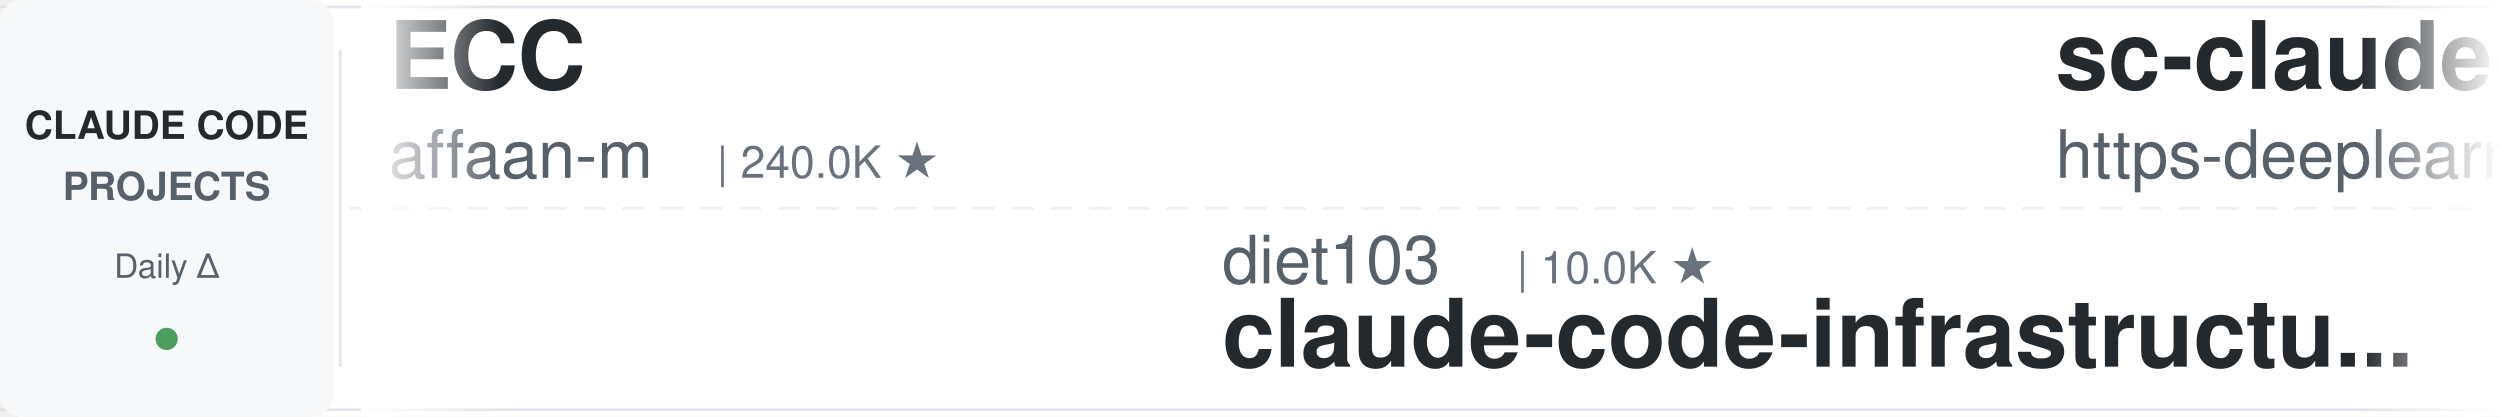
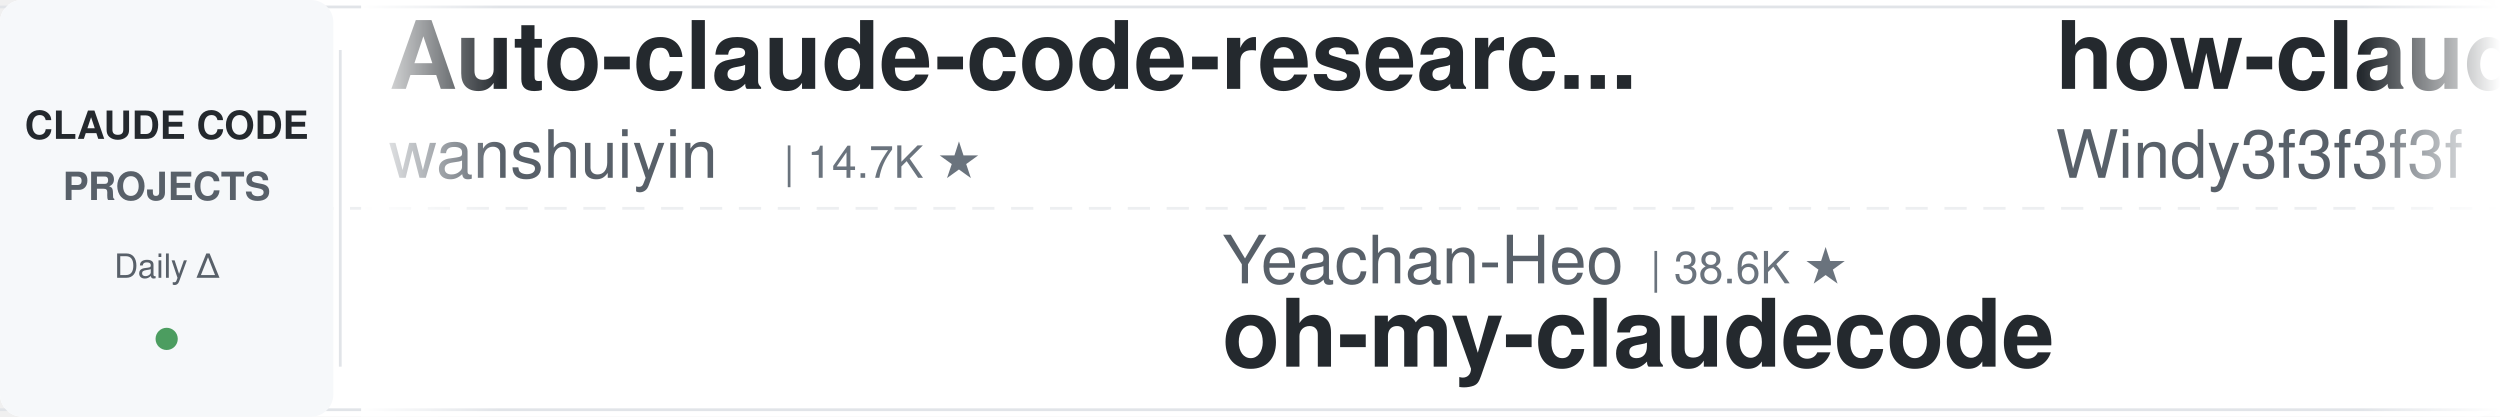
<svg xmlns="http://www.w3.org/2000/svg" width="900" height="150">
  <defs>
    <linearGradient id="leftFade" x1="0%" y1="0%" x2="100%" y2="0%">
      <stop offset="0%" style="stop-color:#ffffff;stop-opacity:1" />
      <stop offset="100%" style="stop-color:#ffffff;stop-opacity:0" />
    </linearGradient>
    <linearGradient id="rightFade" x1="0%" y1="0%" x2="100%" y2="0%">
      <stop offset="0%" style="stop-color:#ffffff;stop-opacity:0" />
      <stop offset="100%" style="stop-color:#ffffff;stop-opacity:1" />
    </linearGradient>
  </defs>
  <rect width="900" height="150" fill="#ffffff" rx="8" />
  <rect x="0" y="2" width="900" height="1" fill="#e1e4e8" />
  <rect x="0" y="147" width="900" height="1" fill="#e1e4e8" />
  <line x1="0" y1="75" x2="900" y2="75" stroke="#e1e4e8" stroke-width="1" stroke-dasharray="8 6" opacity="0.6" />
  <rect x="0" y="0" width="120" height="150" fill="#f6f8fa" rx="8" />
  <text x="60" y="50" font-family="-apple-system, BlinkMacSystemFont, 'Segoe UI', Helvetica, Arial, sans-serif" font-size="14" font-weight="600" fill="#24292e" text-anchor="middle">CLAUDE CODE</text>
  <text x="60" y="72" font-family="-apple-system, BlinkMacSystemFont, 'Segoe UI', Helvetica, Arial, sans-serif" font-size="14" font-weight="600" fill="#586069" text-anchor="middle">PROJECTS</text>
  <text x="60" y="100" font-family="-apple-system, BlinkMacSystemFont, 'Segoe UI', Helvetica, Arial, sans-serif" font-size="12" font-weight="500" fill="#586069" text-anchor="middle">Daily Δ</text>
  <circle cx="60" cy="122" r="4" fill="#22863a" opacity="0.8" />
  <rect x="122" y="18" width="1" height="114" fill="#e1e4e8" />
  <clipPath id="tickerClip">
    <rect x="130" y="0" width="770" height="150" />
  </clipPath>
  <g clip-path="url(#tickerClip)">
    <g id="tickerItems">
      <animateTransform attributeName="transform" attributeType="XML" type="translate" from="0 0" to="-3000 0" dur="54s" repeatCount="indefinite" />
      <g transform="translate(0, 0)">
-         <text x="140" y="32" font-family="-apple-system, BlinkMacSystemFont, 'Segoe UI', Helvetica, Arial, sans-serif" font-size="34" font-weight="600" fill="#24292e">ECC</text>
-         <text x="140" y="64" font-family="-apple-system, BlinkMacSystemFont, 'Segoe UI', Helvetica, Arial, sans-serif" font-size="24" font-weight="400" fill="#586069">affaan-m</text>
-         <text x="258" y="64" font-family="-apple-system, BlinkMacSystemFont, 'Segoe UI', Helvetica, Arial, sans-serif" font-size="16" font-weight="500" fill="#6a737d">| 240.0K ★</text>
+         <text x="140" y="32" font-family="-apple-system, BlinkMacSystemFont, 'Segoe UI', Helvetica, Arial, sans-serif" font-size="34" font-weight="600" fill="#24292e">Auto-claude-code-researc...</text>
+         <text x="140" y="64" font-family="-apple-system, BlinkMacSystemFont, 'Segoe UI', Helvetica, Arial, sans-serif" font-size="24" font-weight="400" fill="#586069">wanshuiyin</text>
+         <text x="282" y="64" font-family="-apple-system, BlinkMacSystemFont, 'Segoe UI', Helvetica, Arial, sans-serif" font-size="16" font-weight="500" fill="#6a737d">| 14.7K ★</text>
      </g>
      <g transform="translate(300, 0)">
-         <text x="140" y="102" font-family="-apple-system, BlinkMacSystemFont, 'Segoe UI', Helvetica, Arial, sans-serif" font-size="24" font-weight="400" fill="#586069">diet103</text>
-         <text x="246" y="102" font-family="-apple-system, BlinkMacSystemFont, 'Segoe UI', Helvetica, Arial, sans-serif" font-size="16" font-weight="500" fill="#6a737d">| 10.0K ★</text>
-         <text x="140" y="132" font-family="-apple-system, BlinkMacSystemFont, 'Segoe UI', Helvetica, Arial, sans-serif" font-size="34" font-weight="600" fill="#24292e">claude-code-infrastructu...</text>
+         <text x="140" y="102" font-family="-apple-system, BlinkMacSystemFont, 'Segoe UI', Helvetica, Arial, sans-serif" font-size="24" font-weight="400" fill="#586069">Yeachan-Heo</text>
+         <text x="294" y="102" font-family="-apple-system, BlinkMacSystemFont, 'Segoe UI', Helvetica, Arial, sans-serif" font-size="16" font-weight="500" fill="#6a737d">| 38.6K ★</text>
+         <text x="140" y="132" font-family="-apple-system, BlinkMacSystemFont, 'Segoe UI', Helvetica, Arial, sans-serif" font-size="34" font-weight="600" fill="#24292e">oh-my-claudecode</text>
      </g>
      <g transform="translate(600, 0)">
-         <text x="140" y="32" font-family="-apple-system, BlinkMacSystemFont, 'Segoe UI', Helvetica, Arial, sans-serif" font-size="34" font-weight="600" fill="#24292e">sc-claude-code-files</text>
-         <text x="140" y="64" font-family="-apple-system, BlinkMacSystemFont, 'Segoe UI', Helvetica, Arial, sans-serif" font-size="24" font-weight="400" fill="#586069">https-deeplearning-ai</text>
-         <text x="414" y="64" font-family="-apple-system, BlinkMacSystemFont, 'Segoe UI', Helvetica, Arial, sans-serif" font-size="16" font-weight="500" fill="#6a737d">| 539 ★</text>
+         <text x="140" y="32" font-family="-apple-system, BlinkMacSystemFont, 'Segoe UI', Helvetica, Arial, sans-serif" font-size="34" font-weight="600" fill="#24292e">how-claude-code-works</text>
+         <text x="140" y="64" font-family="-apple-system, BlinkMacSystemFont, 'Segoe UI', Helvetica, Arial, sans-serif" font-size="24" font-weight="400" fill="#586069">Windy3f3f3f3f</text>
+         <text x="318" y="64" font-family="-apple-system, BlinkMacSystemFont, 'Segoe UI', Helvetica, Arial, sans-serif" font-size="16" font-weight="500" fill="#6a737d">| 3.4K ★</text>
      </g>
      <g transform="translate(900, 0)">
-         <text x="140" y="102" font-family="-apple-system, BlinkMacSystemFont, 'Segoe UI', Helvetica, Arial, sans-serif" font-size="24" font-weight="400" fill="#586069">lintsinghua</text>
-         <text x="294" y="102" font-family="-apple-system, BlinkMacSystemFont, 'Segoe UI', Helvetica, Arial, sans-serif" font-size="16" font-weight="500" fill="#6a737d">| 4.1K ★</text>
-         <text x="140" y="132" font-family="-apple-system, BlinkMacSystemFont, 'Segoe UI', Helvetica, Arial, sans-serif" font-size="34" font-weight="600" fill="#24292e">claude-code-book</text>
+         <text x="140" y="102" font-family="-apple-system, BlinkMacSystemFont, 'Segoe UI', Helvetica, Arial, sans-serif" font-size="24" font-weight="400" fill="#586069">pedrohcgs</text>
+         <text x="270" y="102" font-family="-apple-system, BlinkMacSystemFont, 'Segoe UI', Helvetica, Arial, sans-serif" font-size="16" font-weight="500" fill="#6a737d">| 1.5K ★</text>
+         <text x="140" y="132" font-family="-apple-system, BlinkMacSystemFont, 'Segoe UI', Helvetica, Arial, sans-serif" font-size="34" font-weight="600" fill="#24292e">claude-code-my-workflow</text>
      </g>
      <g transform="translate(1200, 0)">
-         <text x="140" y="32" font-family="-apple-system, BlinkMacSystemFont, 'Segoe UI', Helvetica, Arial, sans-serif" font-size="34" font-weight="600" fill="#24292e">everything-claude-code-z...</text>
-         <text x="140" y="64" font-family="-apple-system, BlinkMacSystemFont, 'Segoe UI', Helvetica, Arial, sans-serif" font-size="24" font-weight="400" fill="#586069">xu-xiang</text>
-         <text x="258" y="64" font-family="-apple-system, BlinkMacSystemFont, 'Segoe UI', Helvetica, Arial, sans-serif" font-size="16" font-weight="500" fill="#6a737d">| 1.9K ★</text>
+         <text x="140" y="32" font-family="-apple-system, BlinkMacSystemFont, 'Segoe UI', Helvetica, Arial, sans-serif" font-size="34" font-weight="600" fill="#24292e">claude-code-settings</text>
+         <text x="140" y="64" font-family="-apple-system, BlinkMacSystemFont, 'Segoe UI', Helvetica, Arial, sans-serif" font-size="24" font-weight="400" fill="#586069">feiskyer</text>
+         <text x="258" y="64" font-family="-apple-system, BlinkMacSystemFont, 'Segoe UI', Helvetica, Arial, sans-serif" font-size="16" font-weight="500" fill="#6a737d">| 1.6K ★</text>
      </g>
      <g transform="translate(1500, 0)">
-         <text x="140" y="102" font-family="-apple-system, BlinkMacSystemFont, 'Segoe UI', Helvetica, Arial, sans-serif" font-size="24" font-weight="400" fill="#586069">centminmod</text>
-         <text x="282" y="102" font-family="-apple-system, BlinkMacSystemFont, 'Segoe UI', Helvetica, Arial, sans-serif" font-size="16" font-weight="500" fill="#6a737d">| 2.6K ★</text>
-         <text x="140" y="132" font-family="-apple-system, BlinkMacSystemFont, 'Segoe UI', Helvetica, Arial, sans-serif" font-size="34" font-weight="600" fill="#24292e">my-claude-code-setup</text>
+         <text x="140" y="102" font-family="-apple-system, BlinkMacSystemFont, 'Segoe UI', Helvetica, Arial, sans-serif" font-size="24" font-weight="400" fill="#586069">https-deeplearning-ai</text>
+         <text x="414" y="102" font-family="-apple-system, BlinkMacSystemFont, 'Segoe UI', Helvetica, Arial, sans-serif" font-size="16" font-weight="500" fill="#6a737d">| 539 ★</text>
+         <text x="140" y="132" font-family="-apple-system, BlinkMacSystemFont, 'Segoe UI', Helvetica, Arial, sans-serif" font-size="34" font-weight="600" fill="#24292e">sc-claude-code-files</text>
      </g>
      <g transform="translate(1800, 0)">
-         <text x="140" y="32" font-family="-apple-system, BlinkMacSystemFont, 'Segoe UI', Helvetica, Arial, sans-serif" font-size="34" font-weight="600" fill="#24292e">claude-code-plugins-plus...</text>
-         <text x="140" y="64" font-family="-apple-system, BlinkMacSystemFont, 'Segoe UI', Helvetica, Arial, sans-serif" font-size="24" font-weight="400" fill="#586069">jeremylongshore</text>
-         <text x="342" y="64" font-family="-apple-system, BlinkMacSystemFont, 'Segoe UI', Helvetica, Arial, sans-serif" font-size="16" font-weight="500" fill="#6a737d">| 2.6K ★</text>
+         <text x="140" y="32" font-family="-apple-system, BlinkMacSystemFont, 'Segoe UI', Helvetica, Arial, sans-serif" font-size="34" font-weight="600" fill="#24292e">claude-code-local</text>
+         <text x="140" y="64" font-family="-apple-system, BlinkMacSystemFont, 'Segoe UI', Helvetica, Arial, sans-serif" font-size="24" font-weight="400" fill="#586069">nicedreamzapp</text>
+         <text x="318" y="64" font-family="-apple-system, BlinkMacSystemFont, 'Segoe UI', Helvetica, Arial, sans-serif" font-size="16" font-weight="500" fill="#6a737d">| 3.2K ★</text>
      </g>
      <g transform="translate(2100, 0)">
-         <text x="140" y="102" font-family="-apple-system, BlinkMacSystemFont, 'Segoe UI', Helvetica, Arial, sans-serif" font-size="24" font-weight="400" fill="#586069">simonw</text>
-         <text x="234" y="102" font-family="-apple-system, BlinkMacSystemFont, 'Segoe UI', Helvetica, Arial, sans-serif" font-size="16" font-weight="500" fill="#6a737d">| 1.7K ★</text>
-         <text x="140" y="132" font-family="-apple-system, BlinkMacSystemFont, 'Segoe UI', Helvetica, Arial, sans-serif" font-size="34" font-weight="600" fill="#24292e">claude-code-transcripts</text>
+         <text x="140" y="102" font-family="-apple-system, BlinkMacSystemFont, 'Segoe UI', Helvetica, Arial, sans-serif" font-size="24" font-weight="400" fill="#586069">darcyegb</text>
+         <text x="258" y="102" font-family="-apple-system, BlinkMacSystemFont, 'Segoe UI', Helvetica, Arial, sans-serif" font-size="16" font-weight="500" fill="#6a737d">| 759 ★</text>
+         <text x="140" y="132" font-family="-apple-system, BlinkMacSystemFont, 'Segoe UI', Helvetica, Arial, sans-serif" font-size="34" font-weight="600" fill="#24292e">ClaudeCodeAgents</text>
      </g>
      <g transform="translate(2400, 0)">
-         <text x="140" y="32" font-family="-apple-system, BlinkMacSystemFont, 'Segoe UI', Helvetica, Arial, sans-serif" font-size="34" font-weight="600" fill="#24292e">claude-code-rust</text>
-         <text x="140" y="64" font-family="-apple-system, BlinkMacSystemFont, 'Segoe UI', Helvetica, Arial, sans-serif" font-size="24" font-weight="400" fill="#586069">lorryjovens-hub</text>
-         <text x="342" y="64" font-family="-apple-system, BlinkMacSystemFont, 'Segoe UI', Helvetica, Arial, sans-serif" font-size="16" font-weight="500" fill="#6a737d">| 1.7K ★</text>
+         <text x="140" y="32" font-family="-apple-system, BlinkMacSystemFont, 'Segoe UI', Helvetica, Arial, sans-serif" font-size="34" font-weight="600" fill="#24292e">claude-code-from-source</text>
+         <text x="140" y="64" font-family="-apple-system, BlinkMacSystemFont, 'Segoe UI', Helvetica, Arial, sans-serif" font-size="24" font-weight="400" fill="#586069">alejandrobalderas</text>
+         <text x="366" y="64" font-family="-apple-system, BlinkMacSystemFont, 'Segoe UI', Helvetica, Arial, sans-serif" font-size="16" font-weight="500" fill="#6a737d">| 2.8K ★</text>
      </g>
      <g transform="translate(2700, 0)">
-         <text x="140" y="102" font-family="-apple-system, BlinkMacSystemFont, 'Segoe UI', Helvetica, Arial, sans-serif" font-size="24" font-weight="400" fill="#586069">huangjia2019</text>
-         <text x="306" y="102" font-family="-apple-system, BlinkMacSystemFont, 'Segoe UI', Helvetica, Arial, sans-serif" font-size="16" font-weight="500" fill="#6a737d">| 1.1K ★</text>
-         <text x="140" y="132" font-family="-apple-system, BlinkMacSystemFont, 'Segoe UI', Helvetica, Arial, sans-serif" font-size="34" font-weight="600" fill="#24292e">claude-code-engineering</text>
+         <text x="140" y="102" font-family="-apple-system, BlinkMacSystemFont, 'Segoe UI', Helvetica, Arial, sans-serif" font-size="24" font-weight="400" fill="#586069">andrew-kramer-inno</text>
+         <text x="378" y="102" font-family="-apple-system, BlinkMacSystemFont, 'Segoe UI', Helvetica, Arial, sans-serif" font-size="16" font-weight="500" fill="#6a737d">| 593 ★</text>
+         <text x="140" y="132" font-family="-apple-system, BlinkMacSystemFont, 'Segoe UI', Helvetica, Arial, sans-serif" font-size="34" font-weight="600" fill="#24292e">claude-code-source-build</text>
      </g>
      <g transform="translate(3000, 0)">
-         <text x="140" y="32" font-family="-apple-system, BlinkMacSystemFont, 'Segoe UI', Helvetica, Arial, sans-serif" font-size="34" font-weight="600" fill="#24292e">ECC</text>
-         <text x="140" y="64" font-family="-apple-system, BlinkMacSystemFont, 'Segoe UI', Helvetica, Arial, sans-serif" font-size="24" font-weight="400" fill="#586069">affaan-m</text>
-         <text x="258" y="64" font-family="-apple-system, BlinkMacSystemFont, 'Segoe UI', Helvetica, Arial, sans-serif" font-size="16" font-weight="500" fill="#6a737d">| 240.0K ★</text>
+         <text x="140" y="32" font-family="-apple-system, BlinkMacSystemFont, 'Segoe UI', Helvetica, Arial, sans-serif" font-size="34" font-weight="600" fill="#24292e">Auto-claude-code-researc...</text>
+         <text x="140" y="64" font-family="-apple-system, BlinkMacSystemFont, 'Segoe UI', Helvetica, Arial, sans-serif" font-size="24" font-weight="400" fill="#586069">wanshuiyin</text>
+         <text x="282" y="64" font-family="-apple-system, BlinkMacSystemFont, 'Segoe UI', Helvetica, Arial, sans-serif" font-size="16" font-weight="500" fill="#6a737d">| 14.7K ★</text>
      </g>
      <g transform="translate(3300, 0)">
-         <text x="140" y="102" font-family="-apple-system, BlinkMacSystemFont, 'Segoe UI', Helvetica, Arial, sans-serif" font-size="24" font-weight="400" fill="#586069">diet103</text>
-         <text x="246" y="102" font-family="-apple-system, BlinkMacSystemFont, 'Segoe UI', Helvetica, Arial, sans-serif" font-size="16" font-weight="500" fill="#6a737d">| 10.0K ★</text>
-         <text x="140" y="132" font-family="-apple-system, BlinkMacSystemFont, 'Segoe UI', Helvetica, Arial, sans-serif" font-size="34" font-weight="600" fill="#24292e">claude-code-infrastructu...</text>
+         <text x="140" y="102" font-family="-apple-system, BlinkMacSystemFont, 'Segoe UI', Helvetica, Arial, sans-serif" font-size="24" font-weight="400" fill="#586069">Yeachan-Heo</text>
+         <text x="294" y="102" font-family="-apple-system, BlinkMacSystemFont, 'Segoe UI', Helvetica, Arial, sans-serif" font-size="16" font-weight="500" fill="#6a737d">| 38.6K ★</text>
+         <text x="140" y="132" font-family="-apple-system, BlinkMacSystemFont, 'Segoe UI', Helvetica, Arial, sans-serif" font-size="34" font-weight="600" fill="#24292e">oh-my-claudecode</text>
      </g>
      <g transform="translate(3600, 0)">
-         <text x="140" y="32" font-family="-apple-system, BlinkMacSystemFont, 'Segoe UI', Helvetica, Arial, sans-serif" font-size="34" font-weight="600" fill="#24292e">sc-claude-code-files</text>
-         <text x="140" y="64" font-family="-apple-system, BlinkMacSystemFont, 'Segoe UI', Helvetica, Arial, sans-serif" font-size="24" font-weight="400" fill="#586069">https-deeplearning-ai</text>
-         <text x="414" y="64" font-family="-apple-system, BlinkMacSystemFont, 'Segoe UI', Helvetica, Arial, sans-serif" font-size="16" font-weight="500" fill="#6a737d">| 539 ★</text>
+         <text x="140" y="32" font-family="-apple-system, BlinkMacSystemFont, 'Segoe UI', Helvetica, Arial, sans-serif" font-size="34" font-weight="600" fill="#24292e">how-claude-code-works</text>
+         <text x="140" y="64" font-family="-apple-system, BlinkMacSystemFont, 'Segoe UI', Helvetica, Arial, sans-serif" font-size="24" font-weight="400" fill="#586069">Windy3f3f3f3f</text>
+         <text x="318" y="64" font-family="-apple-system, BlinkMacSystemFont, 'Segoe UI', Helvetica, Arial, sans-serif" font-size="16" font-weight="500" fill="#6a737d">| 3.4K ★</text>
      </g>
      <g transform="translate(3900, 0)">
-         <text x="140" y="102" font-family="-apple-system, BlinkMacSystemFont, 'Segoe UI', Helvetica, Arial, sans-serif" font-size="24" font-weight="400" fill="#586069">lintsinghua</text>
-         <text x="294" y="102" font-family="-apple-system, BlinkMacSystemFont, 'Segoe UI', Helvetica, Arial, sans-serif" font-size="16" font-weight="500" fill="#6a737d">| 4.1K ★</text>
-         <text x="140" y="132" font-family="-apple-system, BlinkMacSystemFont, 'Segoe UI', Helvetica, Arial, sans-serif" font-size="34" font-weight="600" fill="#24292e">claude-code-book</text>
+         <text x="140" y="102" font-family="-apple-system, BlinkMacSystemFont, 'Segoe UI', Helvetica, Arial, sans-serif" font-size="24" font-weight="400" fill="#586069">pedrohcgs</text>
+         <text x="270" y="102" font-family="-apple-system, BlinkMacSystemFont, 'Segoe UI', Helvetica, Arial, sans-serif" font-size="16" font-weight="500" fill="#6a737d">| 1.5K ★</text>
+         <text x="140" y="132" font-family="-apple-system, BlinkMacSystemFont, 'Segoe UI', Helvetica, Arial, sans-serif" font-size="34" font-weight="600" fill="#24292e">claude-code-my-workflow</text>
      </g>
    </g>
  </g>
  <rect x="130" y="0" width="50" height="150" fill="url(#leftFade)" />
  <rect x="850" y="0" width="50" height="150" fill="url(#rightFade)" />
</svg>
